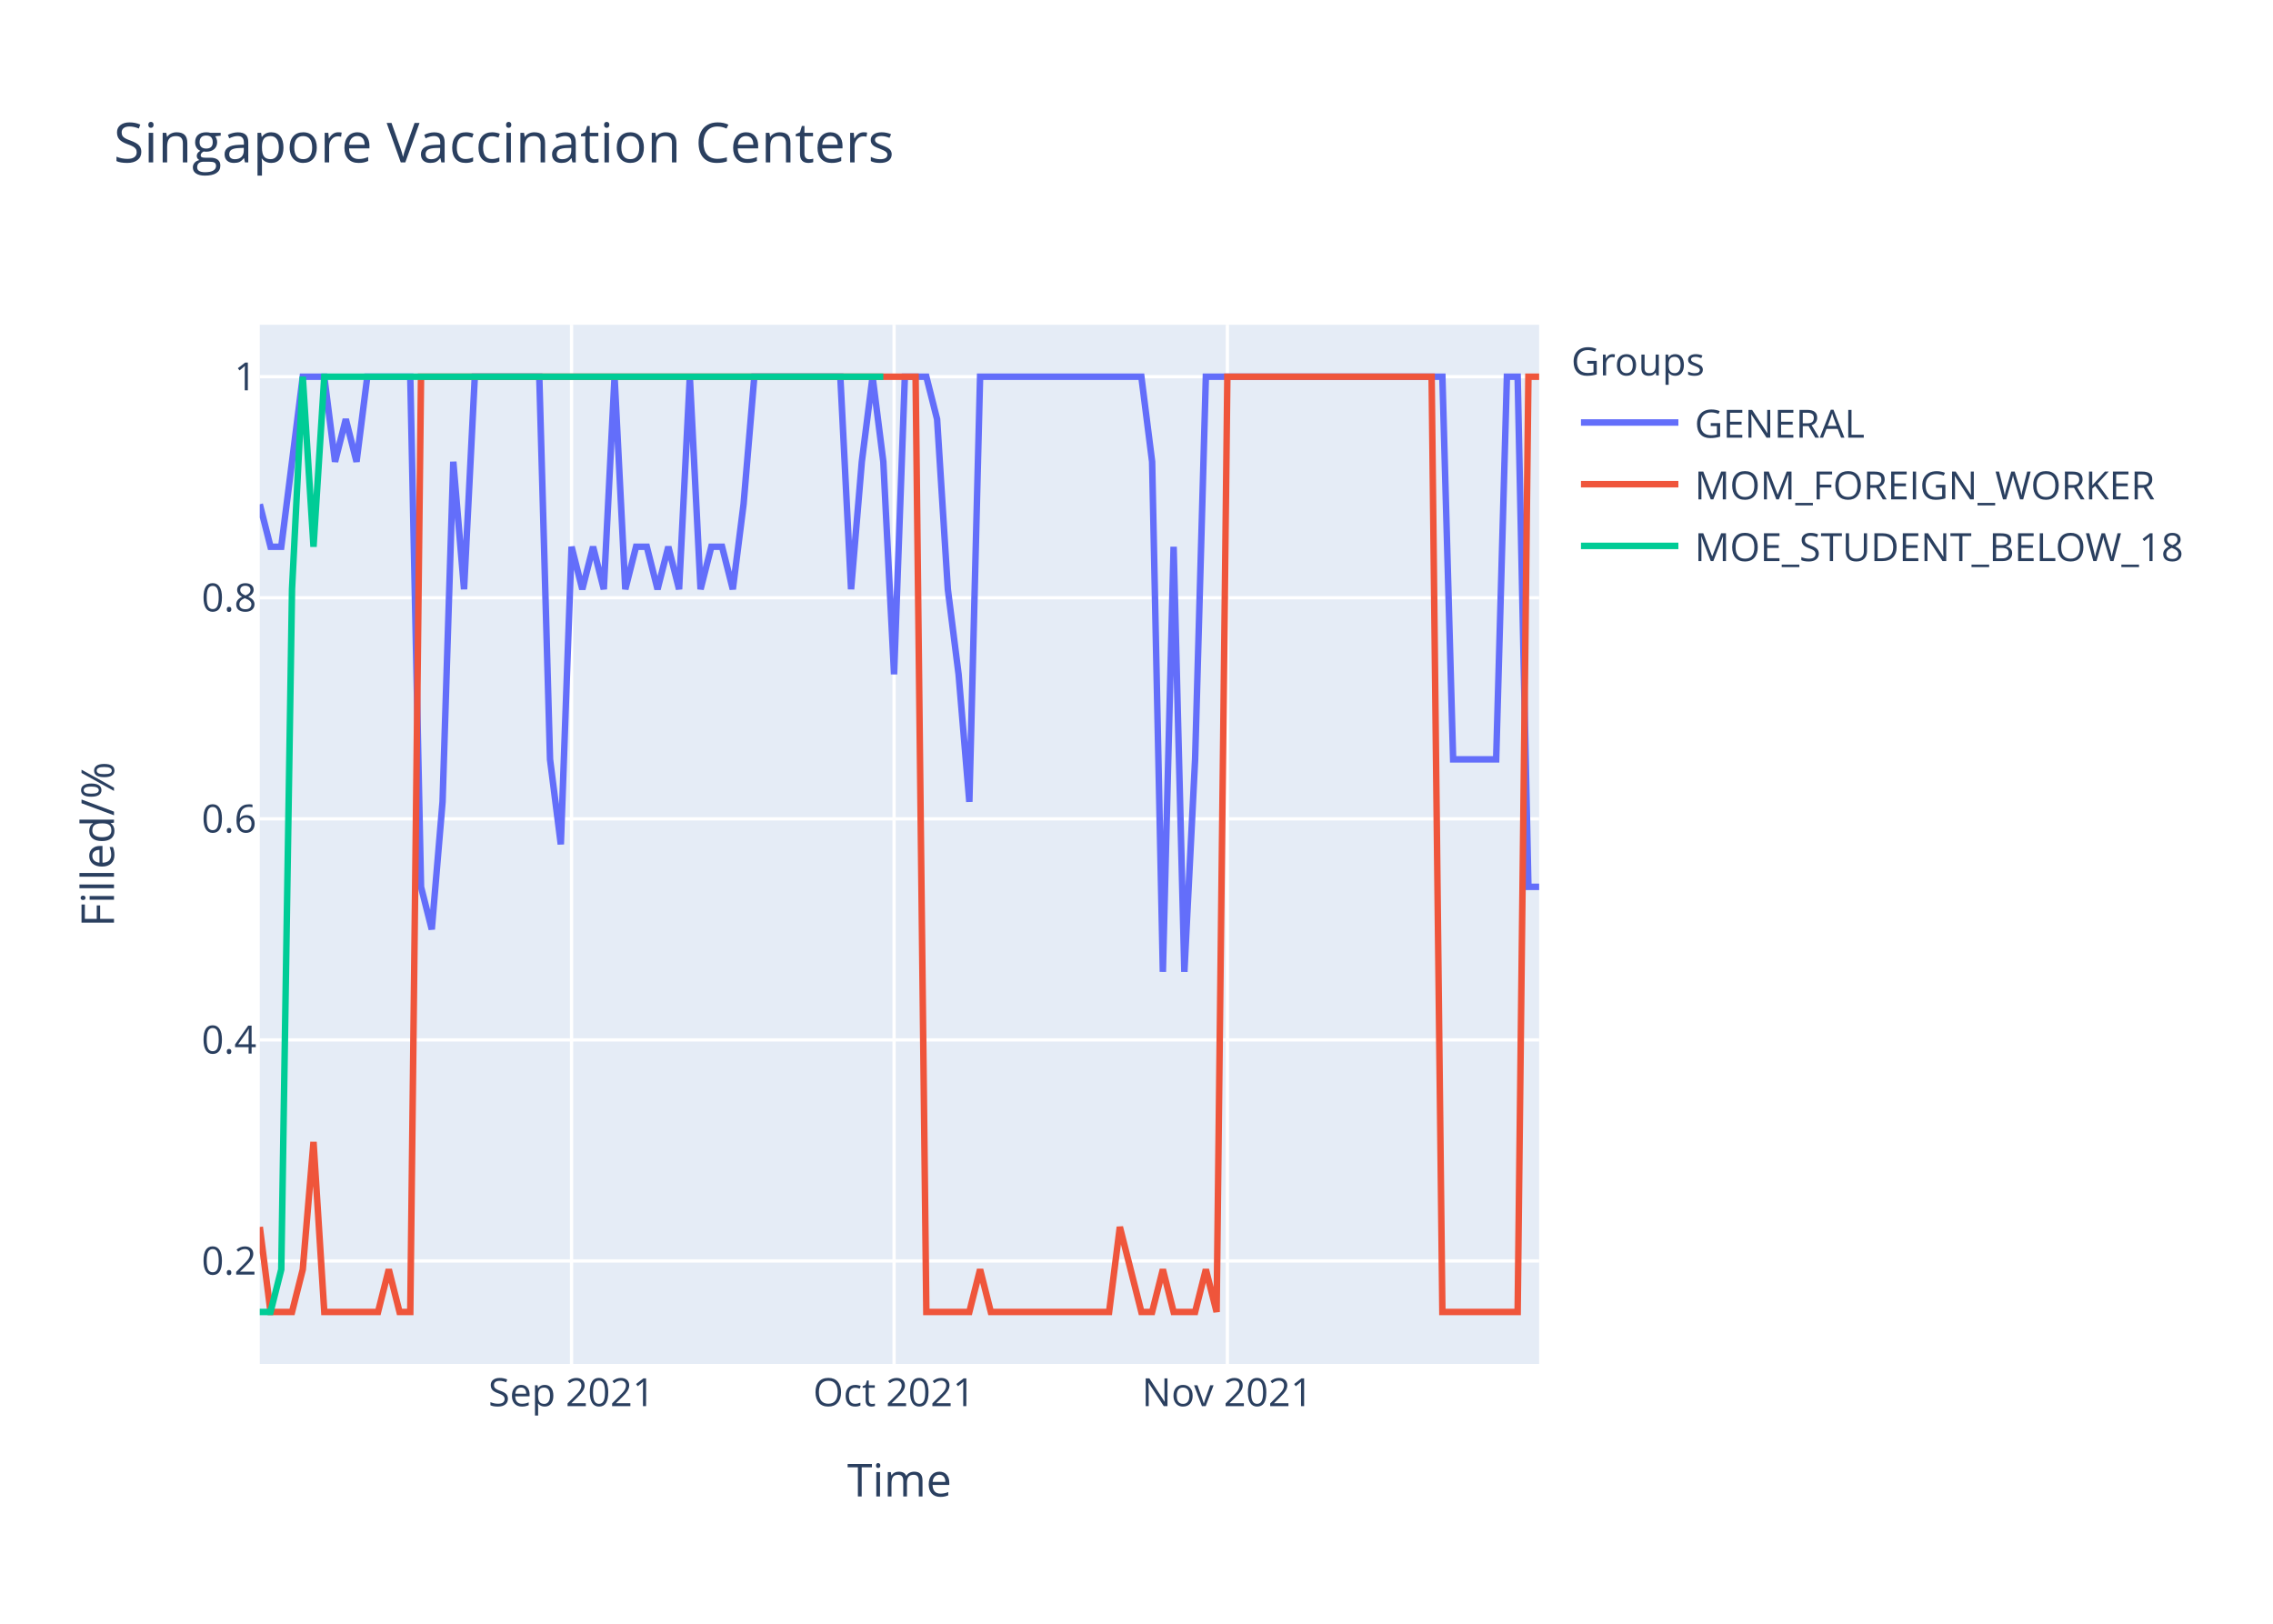
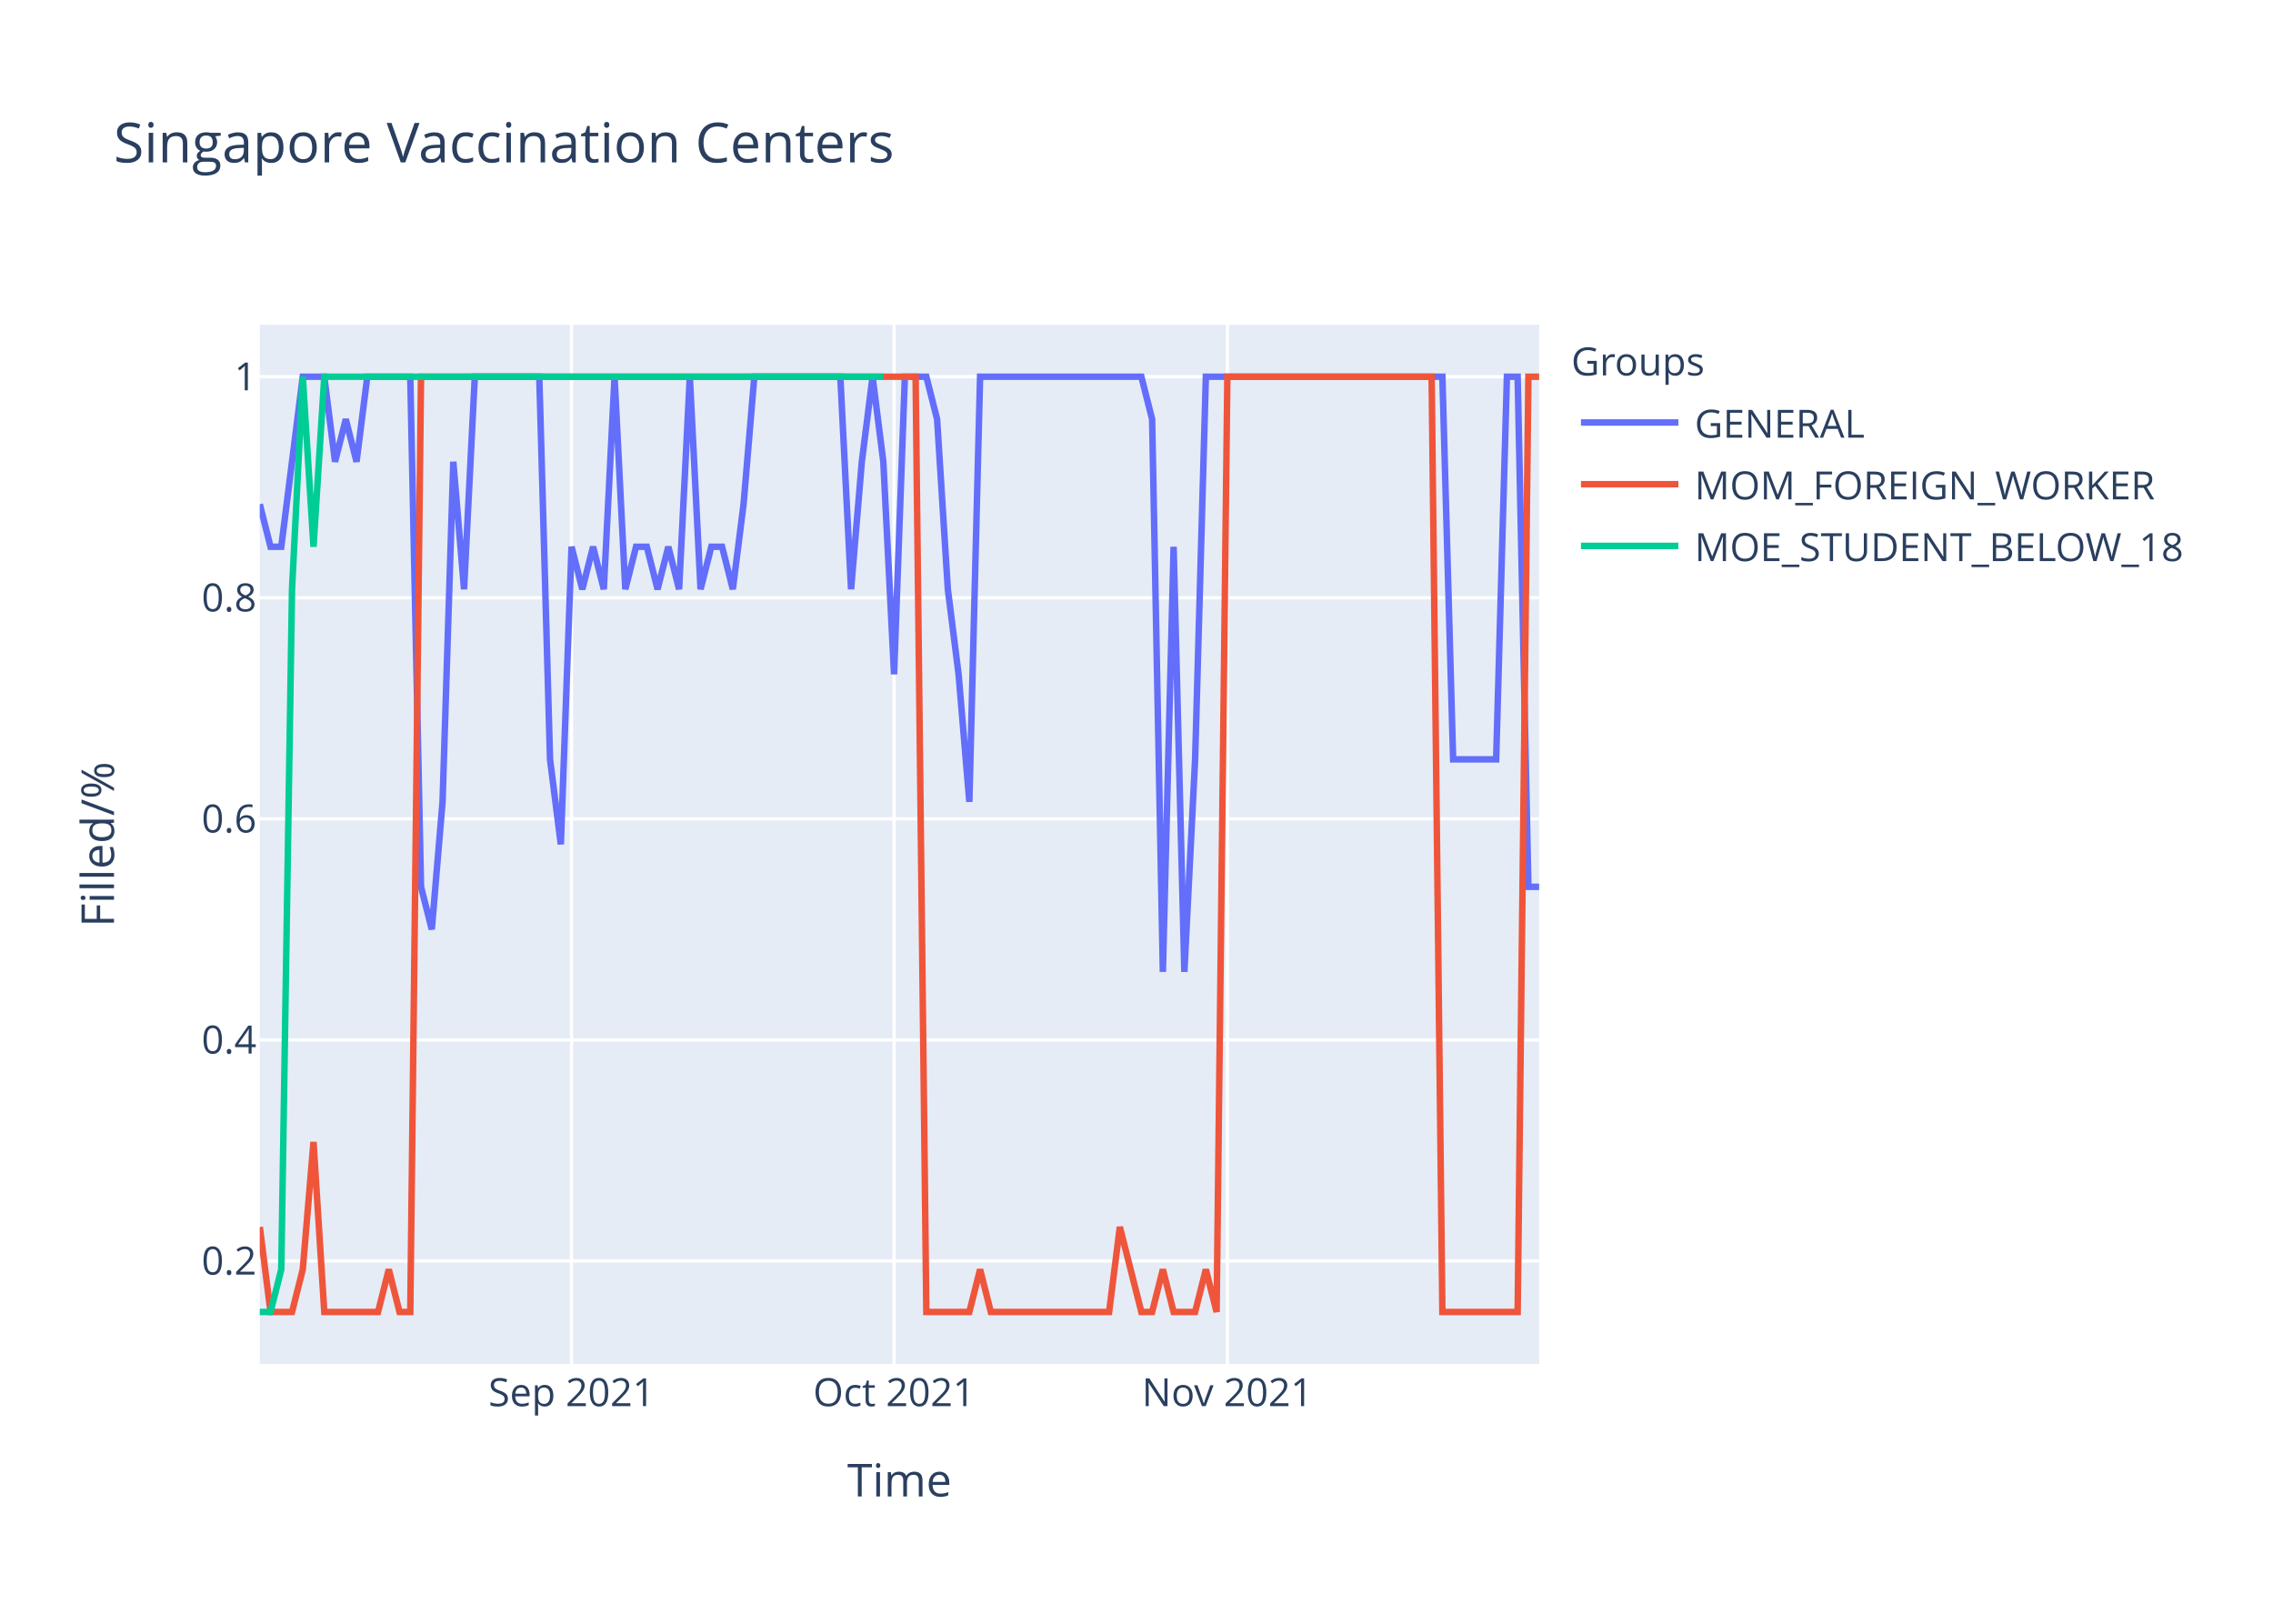
<svg xmlns="http://www.w3.org/2000/svg" class="main-svg" width="700" height="500" style="" viewBox="0 0 700 500">
  <rect x="0" y="0" width="700" height="500" style="fill: rgb(255, 255, 255); fill-opacity: 1;" />
-   <defs id="defs-01d06c">
+   <defs id="defs-b428eb">
    <g class="clips">
-       <clipPath id="clip01d06cxyplot" class="plotclip">
+       <clipPath id="clipb428ebxyplot" class="plotclip">
        <rect width="394" height="320" />
      </clipPath>
-       <clipPath class="axesclip" id="clip01d06cx">
+       <clipPath class="axesclip" id="clipb428ebx">
        <rect x="80" y="0" width="394" height="500" />
      </clipPath>
-       <clipPath class="axesclip" id="clip01d06cy">
+       <clipPath class="axesclip" id="clipb428eby">
        <rect x="0" y="100" width="700" height="320" />
      </clipPath>
-       <clipPath class="axesclip" id="clip01d06cxy">
+       <clipPath class="axesclip" id="clipb428ebxy">
        <rect x="80" y="100" width="394" height="320" />
      </clipPath>
    </g>
    <g class="gradients" />
  </defs>
  <g class="bglayer">
    <rect class="bg" x="80" y="100" width="394" height="320" style="fill: rgb(229, 236, 246); fill-opacity: 1; stroke-width: 0;" />
  </g>
  <g class="layer-below">
    <g class="imagelayer" />
    <g class="shapelayer" />
  </g>
  <g class="cartesianlayer">
    <g class="subplot xy">
      <g class="layer-subplot">
        <g class="shapelayer" />
        <g class="imagelayer" />
      </g>
      <g class="gridlayer">
        <g class="x">
          <path class="xgrid crisp" transform="translate(176.02,0)" d="M0,100v320" style="stroke: rgb(255, 255, 255); stroke-opacity: 1; stroke-width: 1px;" />
          <path class="xgrid crisp" transform="translate(275.34,0)" d="M0,100v320" style="stroke: rgb(255, 255, 255); stroke-opacity: 1; stroke-width: 1px;" />
          <path class="xgrid crisp" transform="translate(377.98,0)" d="M0,100v320" style="stroke: rgb(255, 255, 255); stroke-opacity: 1; stroke-width: 1px;" />
        </g>
        <g class="y">
          <path class="ygrid crisp" transform="translate(0,388.29)" d="M80,0h394" style="stroke: rgb(255, 255, 255); stroke-opacity: 1; stroke-width: 1px;" />
          <path class="ygrid crisp" transform="translate(0,320.22)" d="M80,0h394" style="stroke: rgb(255, 255, 255); stroke-opacity: 1; stroke-width: 1px;" />
          <path class="ygrid crisp" transform="translate(0,252.15)" d="M80,0h394" style="stroke: rgb(255, 255, 255); stroke-opacity: 1; stroke-width: 1px;" />
          <path class="ygrid crisp" transform="translate(0,184.07)" d="M80,0h394" style="stroke: rgb(255, 255, 255); stroke-opacity: 1; stroke-width: 1px;" />
          <path class="ygrid crisp" transform="translate(0,116)" d="M80,0h394" style="stroke: rgb(255, 255, 255); stroke-opacity: 1; stroke-width: 1px;" />
        </g>
      </g>
      <g class="zerolinelayer" />
      <path class="xlines-below" />
      <path class="ylines-below" />
      <g class="overlines-below" />
      <g class="xaxislayer-below" />
      <g class="yaxislayer-below" />
      <g class="overaxes-below" />
-       <g class="plot" transform="translate(80,100)" clip-path="url('#clip01d06cxyplot')">
+       <g class="plot" transform="translate(80,100)" clip-path="url('#clipb428ebxyplot')">
        <g class="scatterlayer mlayer">
-           <g class="trace scatter tracea87ee3" style="stroke-miterlimit: 2; opacity: 1;">
+           <g class="trace scatter trace69b579" style="stroke-miterlimit: 2; opacity: 1;">
            <g class="fills" />
            <g class="errorbars" />
            <g class="lines">
-               <path class="js-line" d="M0,55.27L3.31,68.36L6.62,68.36L13.24,16L16.55,16L19.87,16L23.18,42.18L26.49,29.09L29.8,42.18L33.11,16L36.42,16L46.35,16L49.66,173.09L52.97,186.18L56.29,146.91L59.6,42.18L62.91,81.45L66.22,16L69.53,16L86.08,16L89.39,133.82L92.71,160L96.02,68.36L99.33,81.45L102.64,68.36L105.95,81.45L109.26,16L112.57,81.45L115.88,68.36L119.19,68.36L122.5,81.45L125.82,68.36L129.13,81.45L132.44,16L135.75,81.45L139.06,68.36L142.37,68.36L145.68,81.45L148.99,55.27L152.3,16L155.61,16L178.79,16L182.1,81.45L185.41,42.18L188.72,16L192.03,42.18L195.34,107.64L198.66,16L201.97,16L205.28,16L208.59,29.09L211.9,81.45L215.21,107.64L218.52,146.91L221.83,16L271.5,16L274.81,42.18L278.12,199.27L281.43,68.36L284.74,199.27L288.05,133.82L291.36,16L294.67,16L364.2,16L367.51,133.82L380.76,133.82L384.07,16L387.38,16L390.69,173.09L394,173.09" style="vector-effect: non-scaling-stroke; fill: none; stroke: rgb(99, 110, 250); stroke-opacity: 1; stroke-width: 2px; opacity: 1;" />
+               <path class="js-line" d="M0,55.27L3.31,68.36L6.62,68.36L13.24,16L16.55,16L19.87,16L23.18,42.18L26.49,29.09L29.8,42.18L33.11,16L36.42,16L46.35,16L49.66,173.09L52.97,186.18L56.29,146.91L59.6,42.18L62.91,81.45L66.22,16L69.53,16L86.08,16L89.39,133.82L92.71,160L96.02,68.36L99.33,81.45L102.64,68.36L105.95,81.45L109.26,16L112.57,81.45L115.88,68.36L119.19,68.36L122.5,81.45L125.82,68.36L129.13,81.45L132.44,16L135.75,81.45L139.06,68.36L142.37,68.36L145.68,81.45L148.99,55.27L152.3,16L155.61,16L178.79,16L182.1,81.45L185.41,42.18L188.72,16L192.03,42.18L195.34,107.64L198.66,16L201.97,16L205.28,16L208.59,29.09L211.9,81.45L215.21,107.64L218.52,146.91L221.83,16L271.5,16L274.81,29.09L278.12,199.27L281.43,68.36L284.74,199.27L288.05,133.82L291.36,16L294.67,16L364.2,16L367.51,133.82L380.76,133.82L384.07,16L387.38,16L390.69,173.09L394,173.09" style="vector-effect: non-scaling-stroke; fill: none; stroke: rgb(99, 110, 250); stroke-opacity: 1; stroke-width: 2px; opacity: 1;" />
            </g>
            <g class="points" />
            <g class="text" />
          </g>
-           <g class="trace scatter trace2b4458" style="stroke-miterlimit: 2; opacity: 1;">
+           <g class="trace scatter trace458960" style="stroke-miterlimit: 2; opacity: 1;">
            <g class="fills" />
            <g class="errorbars" />
            <g class="lines">
              <path class="js-line" d="M0,277.82L3.31,304L6.62,304L9.93,304L13.24,290.91L16.55,251.64L19.87,304L36.42,304L39.73,290.91L43.04,304L46.35,304L49.66,16L52.97,16L201.97,16L205.28,304L218.52,304L221.83,290.91L225.14,304L228.45,304L261.56,304L264.87,277.82L271.5,304L274.81,304L278.12,290.91L281.43,304L288.05,304L291.36,290.91L294.67,304L297.98,16L360.89,16L364.2,304L387.38,304L390.69,16L394,16" style="vector-effect: non-scaling-stroke; fill: none; stroke: rgb(239, 85, 59); stroke-opacity: 1; stroke-width: 2px; opacity: 1;" />
            </g>
            <g class="points" />
            <g class="text" />
          </g>
-           <g class="trace scatter trace5be99a" style="stroke-miterlimit: 2; opacity: 1;">
+           <g class="trace scatter tracec70d8d" style="stroke-miterlimit: 2; opacity: 1;">
            <g class="fills" />
            <g class="errorbars" />
            <g class="lines">
              <path class="js-line" d="M0,304L3.31,304L6.62,290.91L9.93,81.45L13.24,16L16.55,68.36L19.87,16L192.03,16" style="vector-effect: non-scaling-stroke; fill: none; stroke: rgb(0, 204, 150); stroke-opacity: 1; stroke-width: 2px; opacity: 1;" />
            </g>
            <g class="points" />
            <g class="text" />
          </g>
        </g>
      </g>
      <g class="overplot" />
      <path class="xlines-above crisp" d="M0,0" style="fill: none;" />
      <path class="ylines-above crisp" d="M0,0" style="fill: none;" />
      <g class="overlines-above" />
      <g class="xaxislayer-above">
        <g class="xtick">
          <text text-anchor="middle" x="0" y="433" transform="translate(176.02,0)" style="font-family: 'Open Sans', verdana, arial, sans-serif; font-size: 12px; fill: rgb(42, 63, 95); fill-opacity: 1; white-space: pre;">Sep 2021</text>
        </g>
        <g class="xtick">
          <text text-anchor="middle" x="0" y="433" transform="translate(275.34,0)" style="font-family: 'Open Sans', verdana, arial, sans-serif; font-size: 12px; fill: rgb(42, 63, 95); fill-opacity: 1; white-space: pre;">Oct 2021</text>
        </g>
        <g class="xtick">
          <text text-anchor="middle" x="0" y="433" transform="translate(377.98,0)" style="font-family: 'Open Sans', verdana, arial, sans-serif; font-size: 12px; fill: rgb(42, 63, 95); fill-opacity: 1; white-space: pre;">Nov 2021</text>
        </g>
      </g>
      <g class="yaxislayer-above">
        <g class="ytick">
          <text text-anchor="end" x="79" y="4.2" transform="translate(0,388.29)" style="font-family: 'Open Sans', verdana, arial, sans-serif; font-size: 12px; fill: rgb(42, 63, 95); fill-opacity: 1; white-space: pre;">0.2</text>
        </g>
        <g class="ytick">
          <text text-anchor="end" x="79" y="4.2" transform="translate(0,320.22)" style="font-family: 'Open Sans', verdana, arial, sans-serif; font-size: 12px; fill: rgb(42, 63, 95); fill-opacity: 1; white-space: pre;">0.4</text>
        </g>
        <g class="ytick">
          <text text-anchor="end" x="79" y="4.2" transform="translate(0,252.15)" style="font-family: 'Open Sans', verdana, arial, sans-serif; font-size: 12px; fill: rgb(42, 63, 95); fill-opacity: 1; white-space: pre;">0.6</text>
        </g>
        <g class="ytick">
          <text text-anchor="end" x="79" y="4.2" transform="translate(0,184.07)" style="font-family: 'Open Sans', verdana, arial, sans-serif; font-size: 12px; fill: rgb(42, 63, 95); fill-opacity: 1; white-space: pre;">0.8</text>
        </g>
        <g class="ytick">
          <text text-anchor="end" x="79" y="4.2" transform="translate(0,116)" style="font-family: 'Open Sans', verdana, arial, sans-serif; font-size: 12px; fill: rgb(42, 63, 95); fill-opacity: 1; white-space: pre;">1</text>
        </g>
      </g>
      <g class="overaxes-above" />
    </g>
  </g>
  <g class="polarlayer" />
  <g class="ternarylayer" />
  <g class="geolayer" />
  <g class="funnelarealayer" />
  <g class="pielayer" />
  <g class="treemaplayer" />
  <g class="sunburstlayer" />
  <g class="glimages" />
-   <defs id="topdefs-01d06c">
+   <defs id="topdefs-b428eb">
    <g class="clips" />
-     <clipPath id="legend01d06c">
+     <clipPath id="legendb428eb">
      <rect width="206" height="83" x="0" y="0" />
    </clipPath>
  </defs>
  <g class="layer-above">
    <g class="imagelayer" />
    <g class="shapelayer" />
  </g>
  <g class="infolayer">
    <g class="legend" pointer-events="all" transform="translate(481.88,100)">
      <rect class="bg" shape-rendering="crispEdges" width="206" height="83" x="0" y="0" style="stroke: rgb(68, 68, 68); stroke-opacity: 1; fill: rgb(255, 255, 255); fill-opacity: 1; stroke-width: 0px;" />
-       <g class="scrollbox" transform="" clip-path="url('#legend01d06c')">
+       <g class="scrollbox" transform="" clip-path="url('#legendb428eb')">
        <text class="legendtitletext" text-anchor="start" x="2" y="15.6" style="font-family: 'Open Sans', verdana, arial, sans-serif; font-size: 12px; fill: rgb(42, 63, 95); fill-opacity: 1; white-space: pre;">Groups</text>
        <g class="groups" transform="">
          <g class="traces" transform="translate(0,30.1)" style="opacity: 1;">
            <text class="legendtext" text-anchor="start" x="40" y="4.68" style="font-family: 'Open Sans', verdana, arial, sans-serif; font-size: 12px; fill: rgb(42, 63, 95); fill-opacity: 1; white-space: pre;">GENERAL</text>
            <g class="layers" style="opacity: 1;">
              <g class="legendfill" />
              <g class="legendlines">
                <path class="js-line" d="M5,0h30" style="fill: none; stroke: rgb(99, 110, 250); stroke-opacity: 1; stroke-width: 2px;" />
              </g>
              <g class="legendsymbols">
                <g class="legendpoints" />
              </g>
            </g>
            <rect class="legendtoggle" x="0" y="-9.5" width="200.906" height="19" style="fill: rgb(0, 0, 0); fill-opacity: 0;" />
          </g>
        </g>
        <g class="groups" transform="">
          <g class="traces" transform="translate(0,49.1)" style="opacity: 1;">
            <text class="legendtext" text-anchor="start" x="40" y="4.68" style="font-family: 'Open Sans', verdana, arial, sans-serif; font-size: 12px; fill: rgb(42, 63, 95); fill-opacity: 1; white-space: pre;">MOM_FOREIGN_WORKER</text>
            <g class="layers" style="opacity: 1;">
              <g class="legendfill" />
              <g class="legendlines">
                <path class="js-line" d="M5,0h30" style="fill: none; stroke: rgb(239, 85, 59); stroke-opacity: 1; stroke-width: 2px;" />
              </g>
              <g class="legendsymbols">
                <g class="legendpoints" />
              </g>
            </g>
            <rect class="legendtoggle" x="0" y="-9.5" width="200.906" height="19" style="fill: rgb(0, 0, 0); fill-opacity: 0;" />
          </g>
        </g>
        <g class="groups" transform="">
          <g class="traces" transform="translate(0,68.1)" style="opacity: 1;">
            <text class="legendtext" text-anchor="start" x="40" y="4.68" style="font-family: 'Open Sans', verdana, arial, sans-serif; font-size: 12px; fill: rgb(42, 63, 95); fill-opacity: 1; white-space: pre;">MOE_STUDENT_BELOW_18</text>
            <g class="layers" style="opacity: 1;">
              <g class="legendfill" />
              <g class="legendlines">
                <path class="js-line" d="M5,0h30" style="fill: none; stroke: rgb(0, 204, 150); stroke-opacity: 1; stroke-width: 2px;" />
              </g>
              <g class="legendsymbols">
                <g class="legendpoints" />
              </g>
            </g>
            <rect class="legendtoggle" x="0" y="-9.5" width="200.906" height="19" style="fill: rgb(0, 0, 0); fill-opacity: 0;" />
          </g>
        </g>
      </g>
      <rect class="scrollbar" rx="20" ry="3" width="0" height="0" x="0" y="0" style="fill: rgb(128, 139, 164); fill-opacity: 1;" />
    </g>
    <g class="g-gtitle">
      <text class="gtitle" x="35" y="50" text-anchor="start" dy="0em" style="font-family: 'Open Sans', verdana, arial, sans-serif; font-size: 17px; fill: rgb(42, 63, 95); opacity: 1; font-weight: normal; white-space: pre;">Singapore Vaccination Centers</text>
    </g>
    <g class="g-xtitle">
      <text class="xtitle" x="277" y="460.8" text-anchor="middle" style="font-family: 'Open Sans', verdana, arial, sans-serif; font-size: 14px; fill: rgb(42, 63, 95); opacity: 1; font-weight: normal; white-space: pre;">Time</text>
    </g>
    <g class="g-ytitle">
      <text class="ytitle" transform="rotate(-90,35.10625,260)" x="35.106" y="260" text-anchor="middle" style="font-family: 'Open Sans', verdana, arial, sans-serif; font-size: 14px; fill: rgb(42, 63, 95); opacity: 1; font-weight: normal; white-space: pre;">Filled/%</text>
    </g>
  </g>
</svg>
